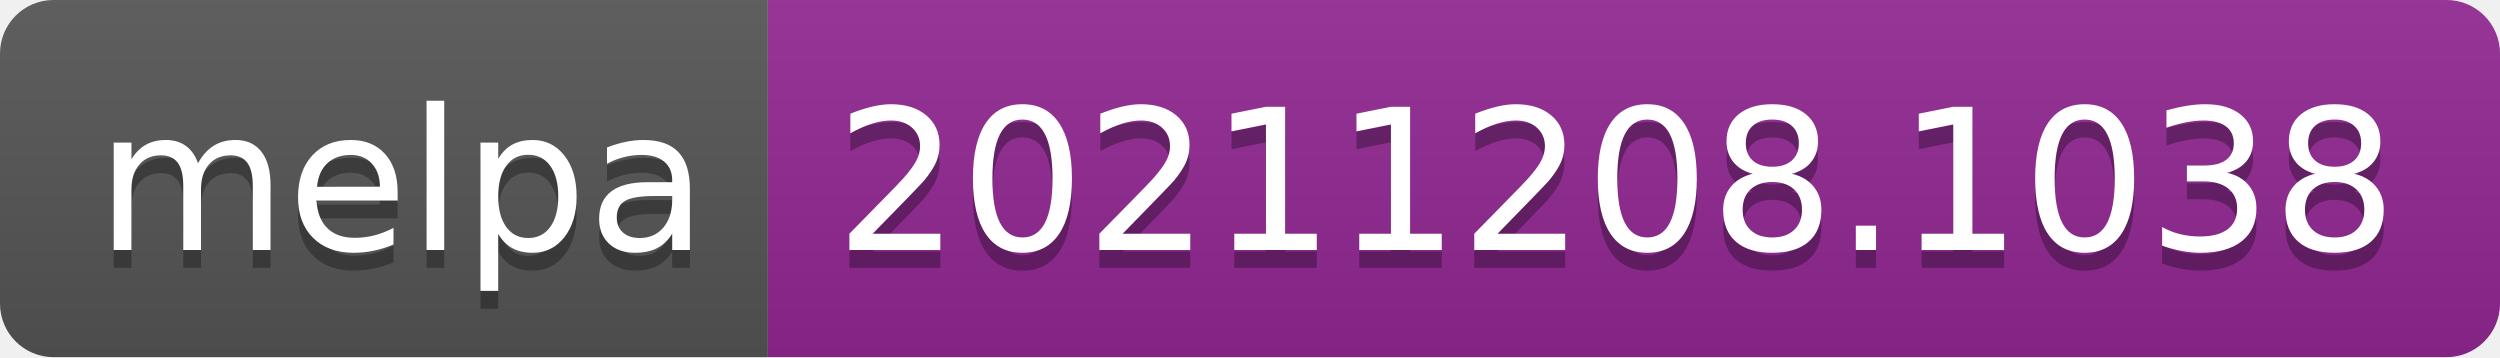
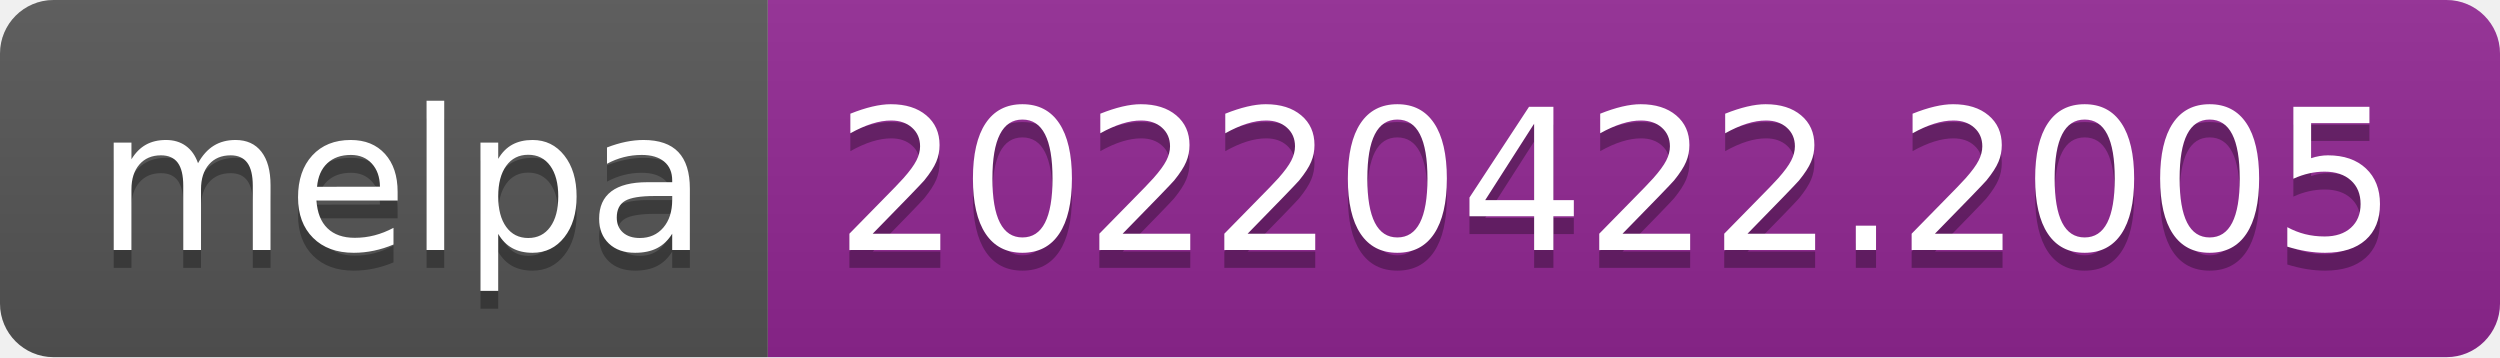
- <svg xmlns="http://www.w3.org/2000/svg" width="140" height="20" role="img" aria-label="melpa: 20211208.1038">
+ <svg xmlns="http://www.w3.org/2000/svg" width="140" height="20" role="img" aria-label="melpa: 20220422.2005">
  <linearGradient id="s" x2="0" y2="100%">
    <stop offset="0" stop-color="#bbb" stop-opacity=".1" />
    <stop offset="1" stop-opacity=".1" />
  </linearGradient>
  <clipPath id="r">
    <rect width="140" height="20" rx="3" fill="#fff" />
  </clipPath>
  <g clip-path="url(#r)">
    <rect width="43" height="20" fill="#555" />
    <rect x="43" width="97" height="20" fill="#922793" />
    <rect width="140" height="20" fill="url(#s)" />
  </g>
  <g fill="#fff" text-anchor="middle" font-family="Verdana,Geneva,DejaVu Sans,sans-serif" text-rendering="geometricPrecision" font-size="110">
    <text aria-hidden="true" x="225" y="150" fill="#010101" fill-opacity=".3" transform="scale(.1)" textLength="330">melpa</text>
    <text x="225" y="140" transform="scale(.1)" fill="#fff" textLength="330">melpa</text>
-     <text aria-hidden="true" x="905" y="150" fill="#010101" fill-opacity=".3" transform="scale(.1)" textLength="870">20211208.1038</text>
-     <text x="905" y="140" transform="scale(.1)" fill="#fff" textLength="870">20211208.1038</text>
+     <text aria-hidden="true" x="905" y="150" fill="#010101" fill-opacity=".3" transform="scale(.1)" textLength="870">20220422.2005</text>
+     <text x="905" y="140" transform="scale(.1)" fill="#fff" textLength="870">20220422.2005</text>
  </g>
</svg>
